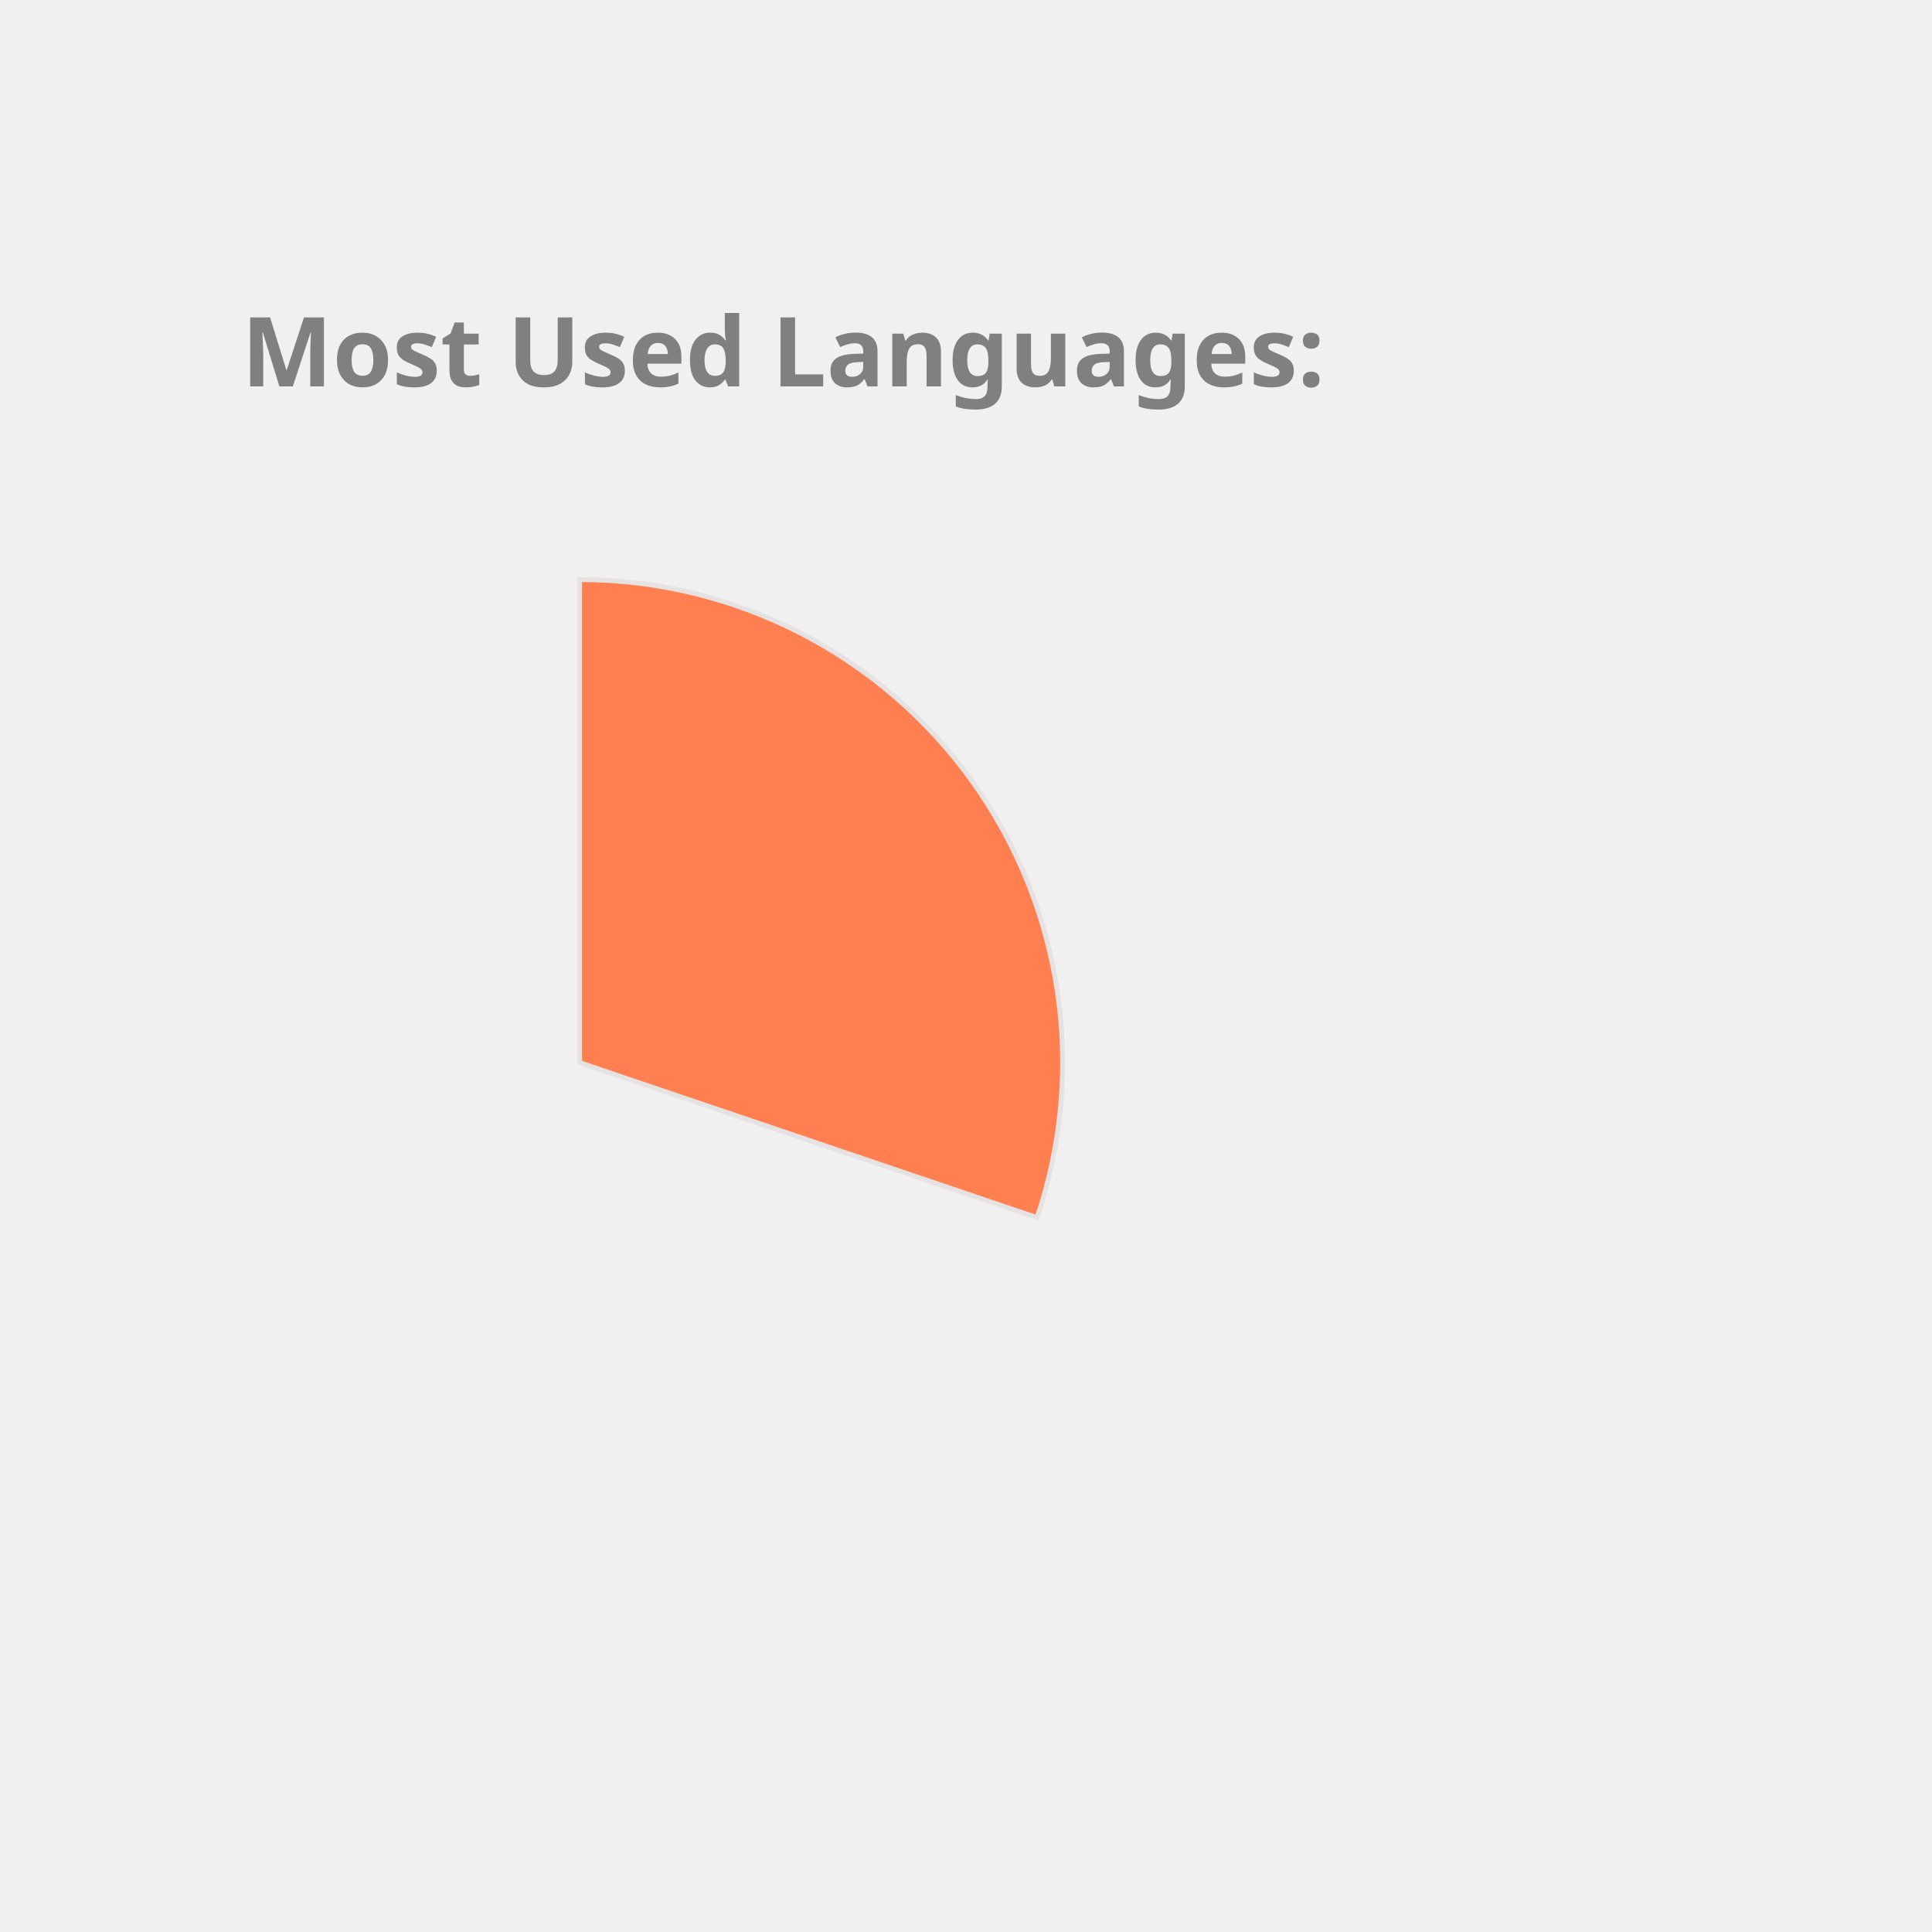
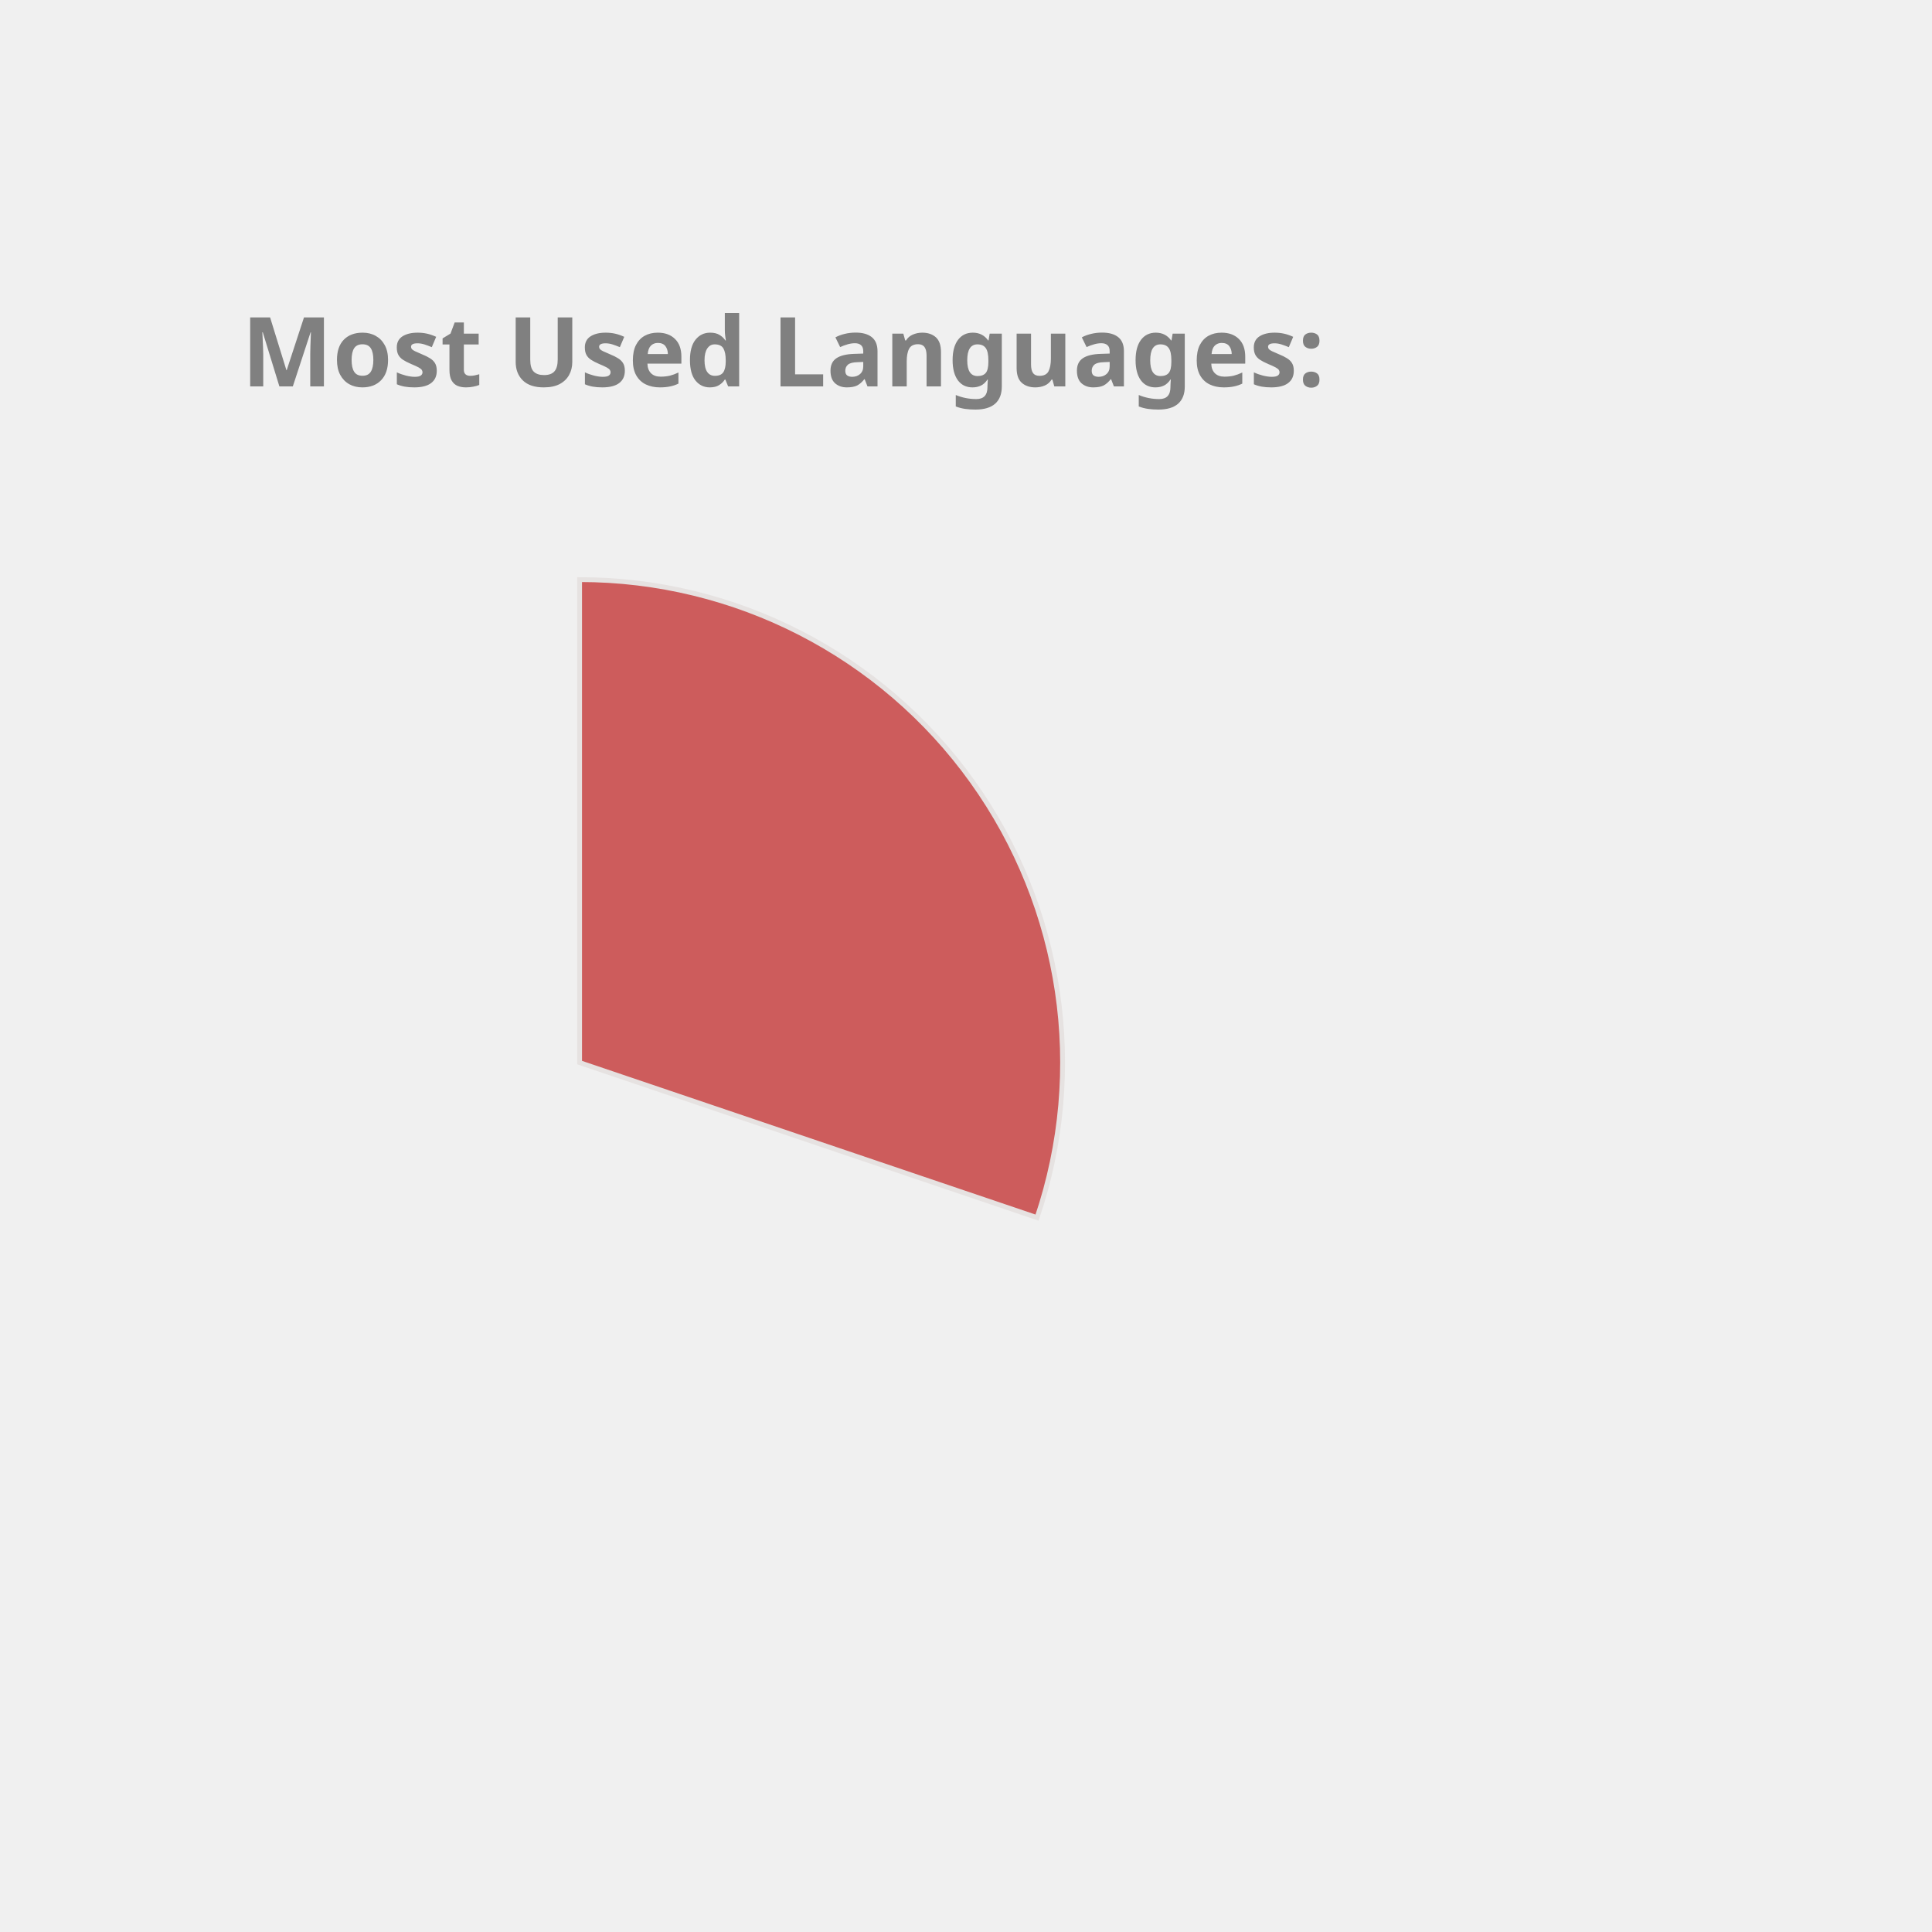
<svg xmlns="http://www.w3.org/2000/svg" height="350px" width="350px" viewBox="0 0 400 400">
  <style> 
        .label {
                font: bold 20px sans-serif;
                color: #404040;
                -webkit-text-stroke: 1px white;
        }

        path {
                stroke: #E6E2E1;
                stroke-width: 1px;
                transform: translate(60px, 100px);
        }

        .path_1 {
                animation: fadeIn 5s linear forwards;
        }

        .path_2 {
                transform: scale(0);
                animation: fadeIn 5s linear forwards 5s;
        }


        
        .path_3 {
                transform: scale(0);
                animation: fadeIn 5s linear forwards 10s;
        }


        .path_4 {
                transform: scale(0);
                animation: fadeIn 5s linear forwards 15s;
        }

        .path_5 {
                transform: scale(0);
                animation: fadeIn 5s linear forwards 20s;
        }

        .path_6 {
                transform: scale(0);
                animation: fadeIn 5s linear forwards 25s;
        }

        .path_7 {
                transform: scale(0);
                animation: fadeIn 5s linear forwards 30s;
        }

        .path_8 {
                transform: scale(0);
                animation: fadeIn 5s linear forwards 35s;
        }

        .path_9 {
                transform: scale(0);
                animation: fadeIn 5s linear forwards 40s;
        }

        .path_10 {
                transform: scale(0);
                animation: fadeIn 5s linear forwards 45s;
        }

        @keyframes fadeIn {
                0% {                        
                        transform: translate(250px, 300px) rotate(0deg) scale(0);
                        
                }
                50% {
                        transform: translate(150px, 220px) rotate(180deg) scale(0.5);
                        
                }
                
                100% {
                        transform: translate(60px, 120px) rotate(360deg) scale(1);
                        
                }
        }
        .txt_1 {
                opacity: 0;
                animation: txtShow 5s linear forwards 0s;
        }

        .txt_2 {
                opacity: 0;
                animation: txtShow 5s linear forwards 5s;
        }

        .txt_3 {
                opacity: 0;
                animation: txtShow 5s linear forwards 10s;
        }

        .txt_4 {
                opacity: 0;
                animation: txtShow 5s linear forwards 15s;
        }

        .txt_5 {
                opacity: 0;
                animation: txtShow 5s linear forwards 20s;
        }

        .txt_6 {
                opacity: 0;
                animation: txtShow 5s linear forwards 25s;
        }

        .txt_7 {
                opacity: 0;
                animation: txtShow 5s linear forwards 30s;
        }

        .txt_8 {
                opacity: 0;
                animation: txtShow 5s linear forwards 35s;
        }

        .txt_9 {
                opacity: 0;
                animation: txtShow 5s linear forwards 40s;
        }

        .txt_10 {
                opacity: 0;
                animation: txtShow 5s linear forwards 45s;
        }

        @keyframes txtShow {
                0% {                        
                        opacity: 0;
                        transform: translate(0px, 0px) scale(0);
                }
                100% {
                        opacity: 1;
                        transform: translate(0px, 0px) scale(1);
                        
                }
        }
</style>
-   <path class="path_1" d="M 60,120 L 60,20 A 100,100 0 0 1 154.71,152.094 Z" fill="Coral" stroke="#fff" stroke-width="2" />
-   <text class="txt_1" x="260" y="150" fill="Coral" stroke="Coral" stroke-width="1">C++</text>
-   <path class="path_2" d="M 60,120 L 154.71,152.094 A 100,100 0 0 1 58.743,219.992 Z" fill="MediumAquaMarine" stroke="#fff" stroke-width="2" />
-   <text class="txt_2" x="260" y="170" fill="MediumAquaMarine" stroke="MediumAquaMarine" stroke-width="1">Python</text>
-   <path class="path_3" d="M 60,120 L 58.743,219.992 A 100,100 0 0 1 -32.745,157.396 Z" fill="RoyalBlue" stroke="#fff" stroke-width="2" />
-   <text class="txt_3" x="260" y="190" fill="RoyalBlue" stroke="RoyalBlue" stroke-width="1">JavaScript</text>
-   <path class="path_4" d="M 60,120 L -32.745,157.396 A 100,100 0 0 1 -35.486,90.296 Z" fill="LightSeaGreen" stroke="#fff" stroke-width="2" />
-   <text class="txt_4" x="260" y="210" fill="LightSeaGreen" stroke="LightSeaGreen" stroke-width="1">Jupyter Notebook</text>
-   <path class="path_5" d="M 60,120 L -35.486,90.296 A 100,100 0 0 1 3.792,37.292 Z" fill="Salmon" stroke="#fff" stroke-width="2" />
-   <text class="txt_5" x="260" y="230" fill="Salmon" stroke="Salmon" stroke-width="1">Java</text>
-   <path class="path_6" d="M 60,120 L 3.792,37.292 A 100,100 0 0 1 36.961,22.69 Z" fill="Tan" stroke="#fff" stroke-width="2" />
-   <text class="txt_6" x="260" y="250" fill="Tan" stroke="Tan" stroke-width="1">HTML</text>
-   <path class="path_7" d="M 60,120 L 36.961,22.69 A 100,100 0 0 1 49.339,20.57 Z" fill="Orange" stroke="#fff" stroke-width="2" />
-   <text class="txt_7" x="260" y="270" fill="Orange" stroke="Orange" stroke-width="1">TypeScript</text>
-   <path class="path_8" d="M 60,120 L 49.339,20.57 A 100,100 0 0 1 56.231,20.071 Z" fill="Gold" stroke="#fff" stroke-width="2" />
-   <text class="txt_8" x="260" y="290" fill="Gold" stroke="Gold" stroke-width="1">Shell</text>
-   <path class="path_9" d="M 60,120 L 56.231,20.071 A 100,100 0 0 1 59.372,20.002 Z" fill="Pink" stroke="#fff" stroke-width="2" />
-   <text class="txt_9" x="260" y="310" fill="Pink" stroke="Pink" stroke-width="1">CSS</text>
+   <path class="path_1" d="M 60,120 L 60,20 A 100,100 0 0 1 154.71,152.094 Z" fill="IndianRed" stroke="#fff" stroke-width="2" />
+   <text class="txt_1" x="260" y="150" fill="IndianRed" stroke="IndianRed" stroke-width="1">C++</text>
+   <path class="path_2" d="M 60,120 L 154.71,152.094 A 100,100 0 0 1 58.743,219.992 Z" fill="Tan" stroke="#fff" stroke-width="2" />
+   <text class="txt_2" x="260" y="170" fill="Tan" stroke="Tan" stroke-width="1">Python</text>
+   <path class="path_3" d="M 60,120 L 58.743,219.992 A 100,100 0 0 1 -32.745,157.396 Z" fill="DodgerBlue" stroke="#fff" stroke-width="2" />
+   <text class="txt_3" x="260" y="190" fill="DodgerBlue" stroke="DodgerBlue" stroke-width="1">JavaScript</text>
+   <path class="path_4" d="M 60,120 L -32.745,157.396 A 100,100 0 0 1 -35.486,90.296 Z" fill="Crimson" stroke="#fff" stroke-width="2" />
+   <text class="txt_4" x="260" y="210" fill="Crimson" stroke="Crimson" stroke-width="1">Jupyter Notebook</text>
+   <path class="path_5" d="M 60,120 L -35.486,90.296 A 100,100 0 0 1 3.792,37.292 Z" fill="LightSeaGreen" stroke="#fff" stroke-width="2" />
+   <text class="txt_5" x="260" y="230" fill="LightSeaGreen" stroke="LightSeaGreen" stroke-width="1">Java</text>
+   <path class="path_6" d="M 60,120 L 3.792,37.292 A 100,100 0 0 1 36.961,22.69 Z" fill="SteelBlue" stroke="#fff" stroke-width="2" />
+   <text class="txt_6" x="260" y="250" fill="SteelBlue" stroke="SteelBlue" stroke-width="1">HTML</text>
+   <path class="path_7" d="M 60,120 L 36.961,22.69 A 100,100 0 0 1 49.339,20.57 Z" fill="Chocolate" stroke="#fff" stroke-width="2" />
+   <text class="txt_7" x="260" y="270" fill="Chocolate" stroke="Chocolate" stroke-width="1">TypeScript</text>
+   <path class="path_8" d="M 60,120 L 49.339,20.57 A 100,100 0 0 1 56.231,20.071 Z" fill="Pink" stroke="#fff" stroke-width="2" />
+   <text class="txt_8" x="260" y="290" fill="Pink" stroke="Pink" stroke-width="1">Shell</text>
+   <path class="path_9" d="M 60,120 L 56.231,20.071 A 100,100 0 0 1 59.372,20.002 Z" fill="RoyalBlue" stroke="#fff" stroke-width="2" />
+   <text class="txt_9" x="260" y="310" fill="RoyalBlue" stroke="RoyalBlue" stroke-width="1">CSS</text>
  <g class="label">
    <text x="50" y="80" fill="grey">Most Used Languages:</text>
  </g>
</svg>
